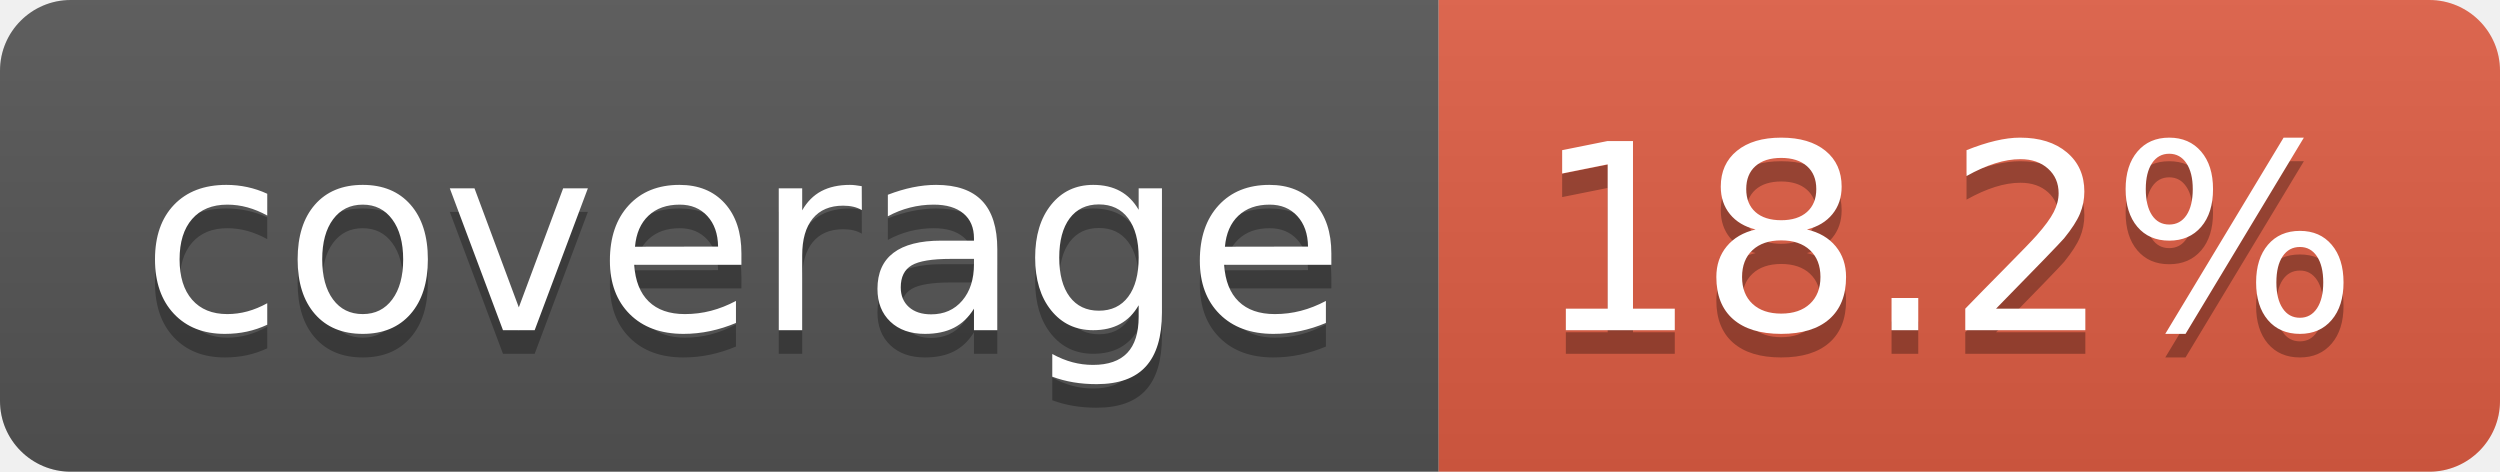
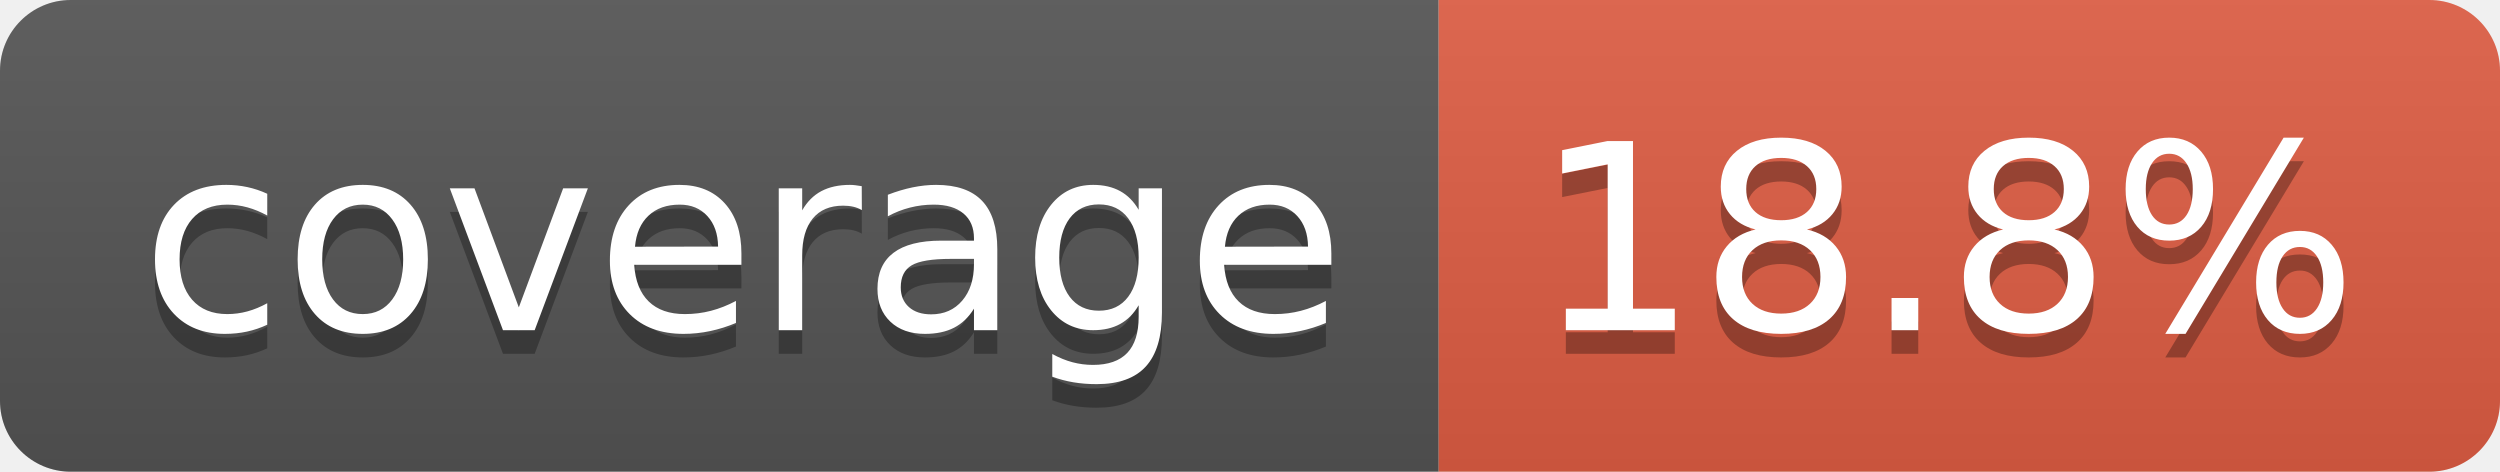
- <svg xmlns="http://www.w3.org/2000/svg" width="106" height="20" role="img" aria-label="coverage: 18.2%">
+ <svg xmlns="http://www.w3.org/2000/svg" width="106" height="20" role="img" aria-label="coverage: 18.8%">
  <linearGradient id="s" x2="0" y2="100%">
    <stop offset="0" stop-color="#bbb" stop-opacity=".1" />
    <stop offset="1" stop-opacity=".1" />
  </linearGradient>
  <clipPath id="r">
    <rect width="106" height="20" rx="3" fill="#fff" />
  </clipPath>
  <g clip-path="url(#r)">
    <rect width="61" height="20" fill="#555" />
    <rect x="61" width="45" height="20" fill="#e05d44" />
    <rect width="106" height="20" fill="url(#s)" />
  </g>
  <g fill="#fff" text-anchor="middle" font-family="Verdana,Geneva,DejaVu Sans,sans-serif" text-rendering="geometricPrecision" font-size="110">
    <text aria-hidden="true" x="315" y="150" fill="#010101" fill-opacity=".3" transform="scale(.1)" textLength="510">coverage</text>
    <text x="315" y="140" transform="scale(.1)" fill="#fff" textLength="510">coverage</text>
-     <text aria-hidden="true" x="825" y="150" fill="#010101" fill-opacity=".3" transform="scale(.1)" textLength="350">18.2%</text>
-     <text x="825" y="140" transform="scale(.1)" fill="#fff" textLength="350">18.2%</text>
+     <text aria-hidden="true" x="825" y="150" fill="#010101" fill-opacity=".3" transform="scale(.1)" textLength="350">18.8%</text>
+     <text x="825" y="140" transform="scale(.1)" fill="#fff" textLength="350">18.8%</text>
  </g>
</svg>
